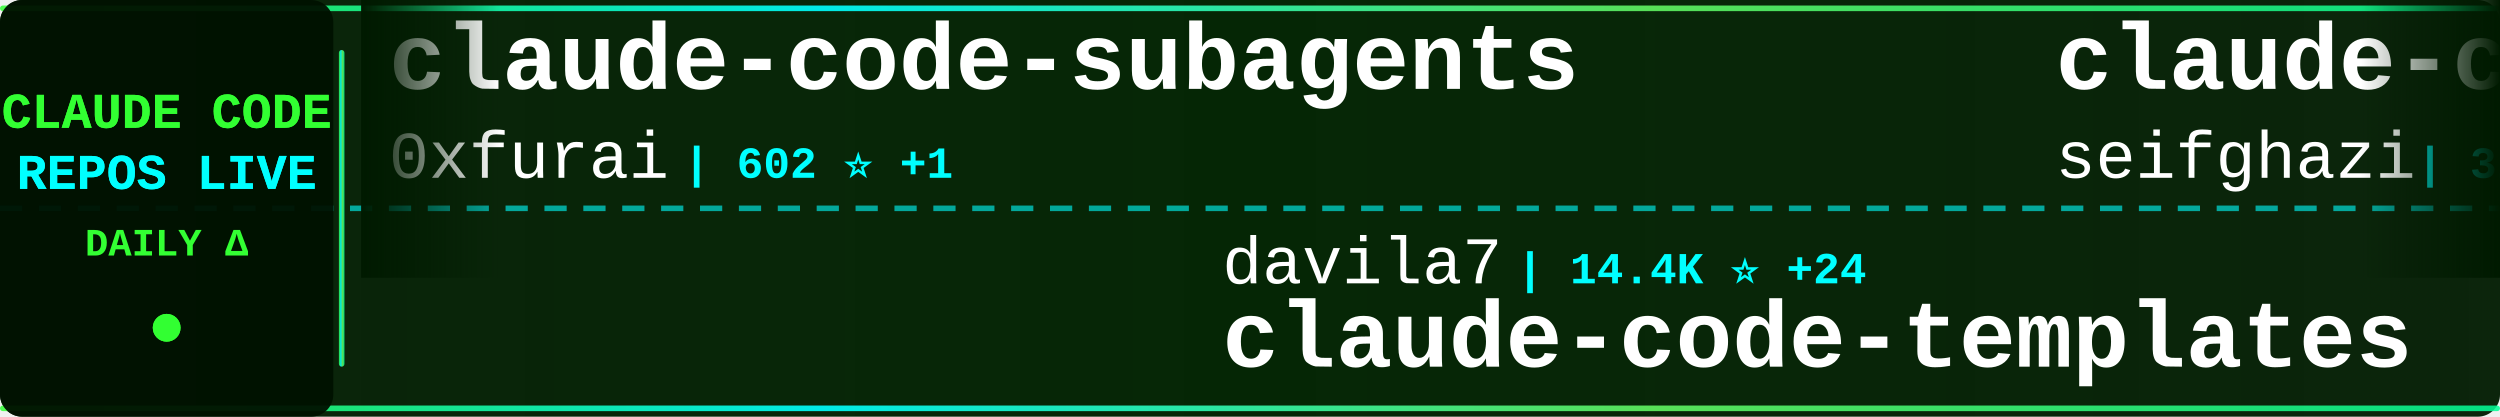
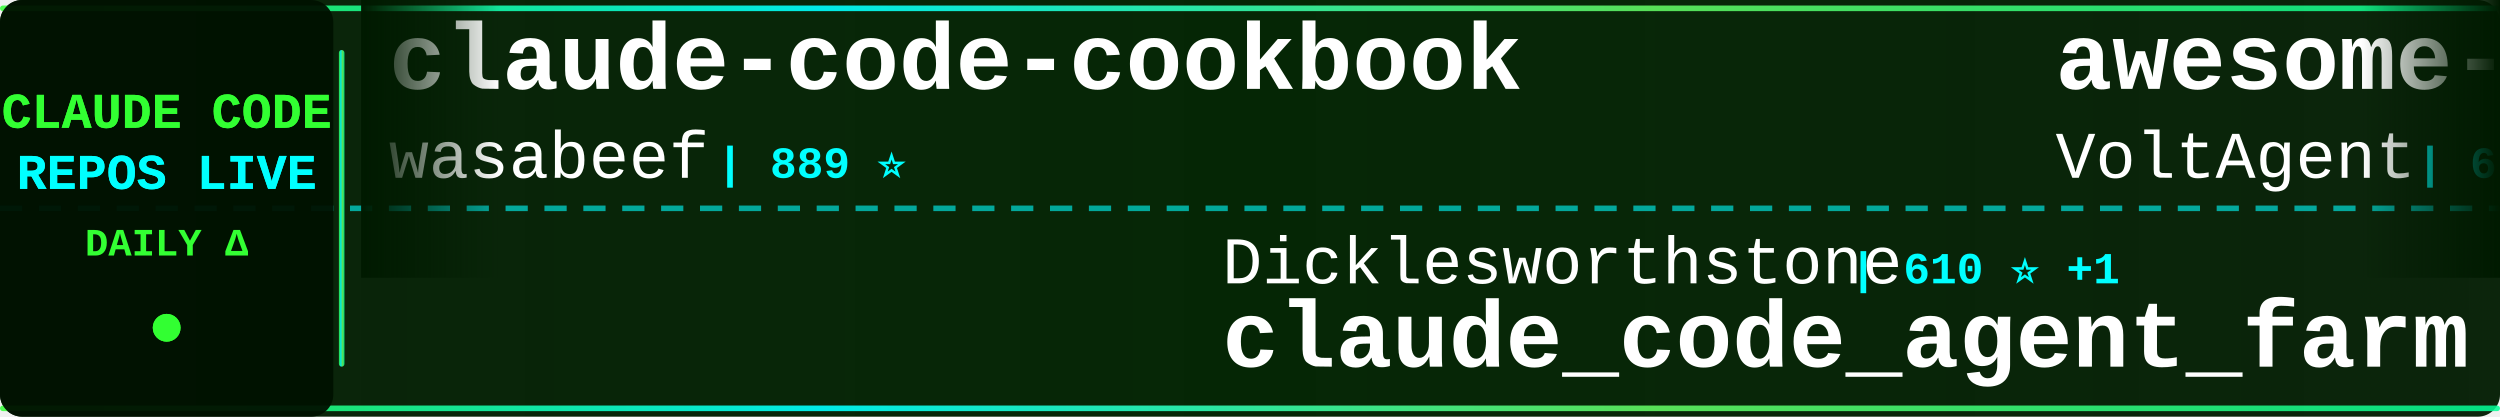
<svg xmlns="http://www.w3.org/2000/svg" width="900" height="150">
  <defs>
    <linearGradient id="tickerBg" x1="0%" y1="0%" x2="100%" y2="0%">
      <stop offset="0%" style="stop-color:#001a00;stop-opacity:0.95" />
      <stop offset="50%" style="stop-color:#002200;stop-opacity:0.98" />
      <stop offset="100%" style="stop-color:#001a00;stop-opacity:0.95" />
    </linearGradient>
    <linearGradient id="borderGrad" x1="0%" y1="0%" x2="100%" y2="0%">
      <stop offset="0%" style="stop-color:#33ff33;stop-opacity:0.85">
        <animate attributeName="stop-opacity" values="0.85;1;0.85" dur="2s" repeatCount="indefinite" />
      </stop>
      <stop offset="33%" style="stop-color:#00ffff;stop-opacity:0.9">
        <animate attributeName="stop-opacity" values="0.9;1;0.9" dur="2.2s" repeatCount="indefinite" />
      </stop>
      <stop offset="66%" style="stop-color:#66ff66;stop-opacity:0.85">
        <animate attributeName="stop-opacity" values="0.85;1;0.85" dur="1.8s" repeatCount="indefinite" />
      </stop>
      <stop offset="100%" style="stop-color:#00ff99;stop-opacity:0.85">
        <animate attributeName="stop-opacity" values="0.85;1;0.85" dur="2s" repeatCount="indefinite" />
      </stop>
    </linearGradient>
    <filter id="textGlow">
      <feGaussianBlur stdDeviation="0.1" result="coloredBlur" />
      <feMerge>
        <feMergeNode in="coloredBlur" />
        <feMergeNode in="SourceGraphic" />
      </feMerge>
    </filter>
    <filter id="metricGlow">
      <feGaussianBlur stdDeviation="0.2" result="coloredBlur" />
      <feMerge>
        <feMergeNode in="coloredBlur" />
        <feMergeNode in="SourceGraphic" />
      </feMerge>
    </filter>
    <linearGradient id="leftFade" x1="0%" y1="0%" x2="100%" y2="0%">
      <stop offset="0%" style="stop-color:#001a00;stop-opacity:1" />
      <stop offset="100%" style="stop-color:#001a00;stop-opacity:0" />
    </linearGradient>
    <linearGradient id="rightFade" x1="0%" y1="0%" x2="100%" y2="0%">
      <stop offset="0%" style="stop-color:#001a00;stop-opacity:0" />
      <stop offset="100%" style="stop-color:#001a00;stop-opacity:1" />
    </linearGradient>
  </defs>
  <rect width="900" height="150" fill="url(#tickerBg)" rx="8" />
  <rect x="0" y="2" width="900" height="2" fill="url(#borderGrad)" rx="1" />
  <rect x="0" y="146" width="900" height="2" fill="url(#borderGrad)" rx="1" />
  <line x1="0" y1="75" x2="900" y2="75" stroke="#00ffff" stroke-width="2" stroke-dasharray="8 6" opacity="0.6" />
  <rect x="0" y="0" width="120" height="150" fill="#001100" opacity="0.95" rx="8" />
  <text x="60" y="46" font-family="'Courier New', monospace" font-size="18" font-weight="bold" fill="#33ff33" text-anchor="middle" filter="url(#textGlow)">
    CLAUDE CODE
  </text>
  <text x="60" y="68" font-family="'Courier New', monospace" font-size="18" font-weight="bold" fill="#00ffff" text-anchor="middle" filter="url(#textGlow)">
    REPOS LIVE
  </text>
  <text x="60" y="92" font-family="'Courier New', monospace" font-size="14" font-weight="bold" fill="#33ff33" text-anchor="middle">
    DAILY Δ
  </text>
  <circle cx="60" cy="118" r="5" fill="#33ff33" filter="url(#metricGlow)">
    <animate attributeName="r" values="4;6;4" dur="1.5s" repeatCount="indefinite" />
    <animate attributeName="opacity" values="0.6;1;0.6" dur="1.5s" repeatCount="indefinite" />
  </circle>
  <rect x="122" y="18" width="2" height="114" fill="url(#borderGrad)" rx="1" />
  <clipPath id="tickerClip">
    <rect x="130" y="0" width="770" height="150" />
  </clipPath>
  <g clip-path="url(#tickerClip)">
    <g id="tickerItems">
      <animateTransform attributeName="transform" attributeType="XML" type="translate" from="0 0" to="-3000 0" dur="54s" repeatCount="indefinite" />
      <g transform="translate(0, 0)">
-         <text x="140" y="32" font-family="'Courier New', monospace" font-size="34" font-weight="bold" fill="#ffffff">claude-code-subagents</text>
-         <text x="140" y="64" font-family="'Courier New', monospace" font-size="24" font-weight="normal" fill="#ffffff" opacity="1.0">0xfurai</text>
-         <text x="246" y="64" font-family="'Courier New', monospace" font-size="16" font-weight="bold" fill="#00ffff"> | 602 ⭐ +1</text>
+         <text x="140" y="32" font-family="'Courier New', monospace" font-size="34" font-weight="bold" fill="#ffffff">claude-code-cookbook</text>
+         <text x="140" y="64" font-family="'Courier New', monospace" font-size="24" font-weight="normal" fill="#ffffff" opacity="1.0">wasabeef</text>
+         <text x="258" y="64" font-family="'Courier New', monospace" font-size="16" font-weight="bold" fill="#00ffff"> | 889 ⭐</text>
      </g>
      <g transform="translate(300, 0)">
-         <text x="140" y="102" font-family="'Courier New', monospace" font-size="24" font-weight="normal" fill="#ffffff" opacity="1.0">davila7</text>
-         <text x="246" y="102" font-family="'Courier New', monospace" font-size="16" font-weight="bold" fill="#00ffff"> | 14.4K ⭐ +24</text>
-         <text x="140" y="132" font-family="'Courier New', monospace" font-size="34" font-weight="bold" fill="#ffffff">claude-code-templates</text>
+         <text x="140" y="102" font-family="'Courier New', monospace" font-size="24" font-weight="normal" fill="#ffffff" opacity="1.0">Dicklesworthstone</text>
+         <text x="366" y="102" font-family="'Courier New', monospace" font-size="16" font-weight="bold" fill="#00ffff"> | 610 ⭐ +1</text>
+         <text x="140" y="132" font-family="'Courier New', monospace" font-size="34" font-weight="bold" fill="#ffffff">claude_code_agent_farm</text>
      </g>
      <g transform="translate(600, 0)">
-         <text x="140" y="32" font-family="'Courier New', monospace" font-size="34" font-weight="bold" fill="#ffffff">claude-code-proxy</text>
-         <text x="140" y="64" font-family="'Courier New', monospace" font-size="24" font-weight="normal" fill="#ffffff" opacity="1.0">seifghazi</text>
-         <text x="270" y="64" font-family="'Courier New', monospace" font-size="16" font-weight="bold" fill="#00ffff"> | 329 ⭐</text>
+         <text x="140" y="32" font-family="'Courier New', monospace" font-size="34" font-weight="bold" fill="#ffffff">awesome-claude-code-suba...</text>
+         <text x="140" y="64" font-family="'Courier New', monospace" font-size="24" font-weight="normal" fill="#ffffff" opacity="1.0">VoltAgent</text>
+         <text x="270" y="64" font-family="'Courier New', monospace" font-size="16" font-weight="bold" fill="#00ffff"> | 6.7K ⭐ +48</text>
      </g>
      <g transform="translate(900, 0)">
-         <text x="140" y="102" font-family="'Courier New', monospace" font-size="24" font-weight="normal" fill="#ffffff" opacity="1.0">centminmod</text>
-         <text x="282" y="102" font-family="'Courier New', monospace" font-size="16" font-weight="bold" fill="#00ffff"> | 1.5K ⭐ +2</text>
-         <text x="140" y="132" font-family="'Courier New', monospace" font-size="34" font-weight="bold" fill="#ffffff">my-claude-code-setup</text>
+         <text x="140" y="102" font-family="'Courier New', monospace" font-size="24" font-weight="normal" fill="#ffffff" opacity="1.0">lyconear</text>
+         <text x="258" y="102" font-family="'Courier New', monospace" font-size="16" font-weight="bold" fill="#00ffff"> | 4 ⭐</text>
+         <text x="140" y="132" font-family="'Courier New', monospace" font-size="34" font-weight="bold" fill="#ffffff">Claude-Code</text>
      </g>
      <g transform="translate(1200, 0)">
-         <text x="140" y="32" font-family="'Courier New', monospace" font-size="34" font-weight="bold" fill="#ffffff">claude-code-tools</text>
-         <text x="140" y="64" font-family="'Courier New', monospace" font-size="24" font-weight="normal" fill="#ffffff" opacity="1.0">pchalasani</text>
-         <text x="282" y="64" font-family="'Courier New', monospace" font-size="16" font-weight="bold" fill="#00ffff"> | 908 ⭐ +7</text>
+         <text x="140" y="32" font-family="'Courier New', monospace" font-size="34" font-weight="bold" fill="#ffffff">research</text>
+         <text x="140" y="64" font-family="'Courier New', monospace" font-size="24" font-weight="normal" fill="#ffffff" opacity="1.0">nikivdev</text>
+         <text x="258" y="64" font-family="'Courier New', monospace" font-size="16" font-weight="bold" fill="#00ffff"> | 4.9K ⭐</text>
      </g>
      <g transform="translate(1500, 0)">
-         <text x="140" y="102" font-family="'Courier New', monospace" font-size="24" font-weight="normal" fill="#ffffff" opacity="1.0">upstash</text>
-         <text x="246" y="102" font-family="'Courier New', monospace" font-size="16" font-weight="bold" fill="#00ffff"> | 40.7K ⭐ +17</text>
-         <text x="140" y="132" font-family="'Courier New', monospace" font-size="34" font-weight="bold" fill="#ffffff">context7</text>
+         <text x="140" y="102" font-family="'Courier New', monospace" font-size="24" font-weight="normal" fill="#ffffff" opacity="1.0">ghuntley</text>
+         <text x="258" y="102" font-family="'Courier New', monospace" font-size="16" font-weight="bold" fill="#00ffff"> | 770 ⭐</text>
+         <text x="140" y="132" font-family="'Courier New', monospace" font-size="34" font-weight="bold" fill="#ffffff">claude-code-source-code-...</text>
      </g>
      <g transform="translate(1800, 0)">
-         <text x="140" y="32" font-family="'Courier New', monospace" font-size="34" font-weight="bold" fill="#ffffff">mcp-shrimp-task-manager</text>
-         <text x="140" y="64" font-family="'Courier New', monospace" font-size="24" font-weight="normal" fill="#ffffff" opacity="1.0">cjo4m06</text>
-         <text x="246" y="64" font-family="'Courier New', monospace" font-size="16" font-weight="bold" fill="#00ffff"> | 1.9K ⭐</text>
+         <text x="140" y="32" font-family="'Courier New', monospace" font-size="34" font-weight="bold" fill="#ffffff">claude-code-docs</text>
+         <text x="140" y="64" font-family="'Courier New', monospace" font-size="24" font-weight="normal" fill="#ffffff" opacity="1.0">ericbuess</text>
+         <text x="270" y="64" font-family="'Courier New', monospace" font-size="16" font-weight="bold" fill="#00ffff"> | 521 ⭐ +2</text>
      </g>
      <g transform="translate(2100, 0)">
-         <text x="140" y="102" font-family="'Courier New', monospace" font-size="24" font-weight="normal" fill="#ffffff" opacity="1.0">nishimoto265</text>
-         <text x="306" y="102" font-family="'Courier New', monospace" font-size="16" font-weight="bold" fill="#00ffff"> | 468 ⭐</text>
-         <text x="140" y="132" font-family="'Courier New', monospace" font-size="34" font-weight="bold" fill="#ffffff">Claude-Code-Communicatio...</text>
+         <text x="140" y="102" font-family="'Courier New', monospace" font-size="24" font-weight="normal" fill="#ffffff" opacity="1.0">omnara-ai</text>
+         <text x="270" y="102" font-family="'Courier New', monospace" font-size="16" font-weight="bold" fill="#00ffff"> | 2.6K ⭐</text>
+         <text x="140" y="132" font-family="'Courier New', monospace" font-size="34" font-weight="bold" fill="#ffffff">omnara</text>
      </g>
      <g transform="translate(2400, 0)">
-         <text x="140" y="32" font-family="'Courier New', monospace" font-size="34" font-weight="bold" fill="#ffffff">claude_code_agent_farm</text>
-         <text x="140" y="64" font-family="'Courier New', monospace" font-size="24" font-weight="normal" fill="#ffffff" opacity="1.0">Dicklesworthstone</text>
-         <text x="366" y="64" font-family="'Courier New', monospace" font-size="16" font-weight="bold" fill="#00ffff"> | 609 ⭐</text>
+         <text x="140" y="32" font-family="'Courier New', monospace" font-size="34" font-weight="bold" fill="#ffffff">opencode</text>
+         <text x="140" y="64" font-family="'Courier New', monospace" font-size="24" font-weight="normal" fill="#ffffff" opacity="1.0">anomalyco</text>
+         <text x="270" y="64" font-family="'Courier New', monospace" font-size="16" font-weight="bold" fill="#00ffff"> | 45.7K ⭐</text>
      </g>
      <g transform="translate(2700, 0)">
-         <text x="140" y="102" font-family="'Courier New', monospace" font-size="24" font-weight="normal" fill="#ffffff" opacity="1.0">VoltAgent</text>
-         <text x="270" y="102" font-family="'Courier New', monospace" font-size="16" font-weight="bold" fill="#00ffff"> | 6.7K ⭐ +31</text>
-         <text x="140" y="132" font-family="'Courier New', monospace" font-size="34" font-weight="bold" fill="#ffffff">awesome-claude-code-suba...</text>
+         <text x="140" y="102" font-family="'Courier New', monospace" font-size="24" font-weight="normal" fill="#ffffff" opacity="1.0">router-for-me</text>
+         <text x="318" y="102" font-family="'Courier New', monospace" font-size="16" font-weight="bold" fill="#00ffff"> | 4.6K ⭐ +21</text>
+         <text x="140" y="132" font-family="'Courier New', monospace" font-size="34" font-weight="bold" fill="#ffffff">CLIProxyAPI</text>
      </g>
      <g transform="translate(3000, 0)">
-         <text x="140" y="32" font-family="'Courier New', monospace" font-size="34" font-weight="bold" fill="#ffffff">claude-code-subagents</text>
-         <text x="140" y="64" font-family="'Courier New', monospace" font-size="24" font-weight="normal" fill="#ffffff" opacity="1.0">0xfurai</text>
-         <text x="246" y="64" font-family="'Courier New', monospace" font-size="16" font-weight="bold" fill="#00ffff"> | 602 ⭐ +1</text>
+         <text x="140" y="32" font-family="'Courier New', monospace" font-size="34" font-weight="bold" fill="#ffffff">claude-code-cookbook</text>
+         <text x="140" y="64" font-family="'Courier New', monospace" font-size="24" font-weight="normal" fill="#ffffff" opacity="1.0">wasabeef</text>
+         <text x="258" y="64" font-family="'Courier New', monospace" font-size="16" font-weight="bold" fill="#00ffff"> | 889 ⭐</text>
      </g>
      <g transform="translate(3300, 0)">
-         <text x="140" y="102" font-family="'Courier New', monospace" font-size="24" font-weight="normal" fill="#ffffff" opacity="1.0">davila7</text>
-         <text x="246" y="102" font-family="'Courier New', monospace" font-size="16" font-weight="bold" fill="#00ffff"> | 14.4K ⭐ +24</text>
-         <text x="140" y="132" font-family="'Courier New', monospace" font-size="34" font-weight="bold" fill="#ffffff">claude-code-templates</text>
+         <text x="140" y="102" font-family="'Courier New', monospace" font-size="24" font-weight="normal" fill="#ffffff" opacity="1.0">Dicklesworthstone</text>
+         <text x="366" y="102" font-family="'Courier New', monospace" font-size="16" font-weight="bold" fill="#00ffff"> | 610 ⭐ +1</text>
+         <text x="140" y="132" font-family="'Courier New', monospace" font-size="34" font-weight="bold" fill="#ffffff">claude_code_agent_farm</text>
      </g>
      <g transform="translate(3600, 0)">
-         <text x="140" y="32" font-family="'Courier New', monospace" font-size="34" font-weight="bold" fill="#ffffff">claude-code-proxy</text>
-         <text x="140" y="64" font-family="'Courier New', monospace" font-size="24" font-weight="normal" fill="#ffffff" opacity="1.0">seifghazi</text>
-         <text x="270" y="64" font-family="'Courier New', monospace" font-size="16" font-weight="bold" fill="#00ffff"> | 329 ⭐</text>
+         <text x="140" y="32" font-family="'Courier New', monospace" font-size="34" font-weight="bold" fill="#ffffff">awesome-claude-code-suba...</text>
+         <text x="140" y="64" font-family="'Courier New', monospace" font-size="24" font-weight="normal" fill="#ffffff" opacity="1.0">VoltAgent</text>
+         <text x="270" y="64" font-family="'Courier New', monospace" font-size="16" font-weight="bold" fill="#00ffff"> | 6.7K ⭐ +48</text>
      </g>
      <g transform="translate(3900, 0)">
-         <text x="140" y="102" font-family="'Courier New', monospace" font-size="24" font-weight="normal" fill="#ffffff" opacity="1.0">centminmod</text>
-         <text x="282" y="102" font-family="'Courier New', monospace" font-size="16" font-weight="bold" fill="#00ffff"> | 1.5K ⭐ +2</text>
-         <text x="140" y="132" font-family="'Courier New', monospace" font-size="34" font-weight="bold" fill="#ffffff">my-claude-code-setup</text>
+         <text x="140" y="102" font-family="'Courier New', monospace" font-size="24" font-weight="normal" fill="#ffffff" opacity="1.0">lyconear</text>
+         <text x="258" y="102" font-family="'Courier New', monospace" font-size="16" font-weight="bold" fill="#00ffff"> | 4 ⭐</text>
+         <text x="140" y="132" font-family="'Courier New', monospace" font-size="34" font-weight="bold" fill="#ffffff">Claude-Code</text>
      </g>
    </g>
  </g>
  <rect x="130" y="0" width="50" height="100" fill="url(#leftFade)" />
  <rect x="850" y="0" width="50" height="100" fill="url(#rightFade)" />
</svg>
